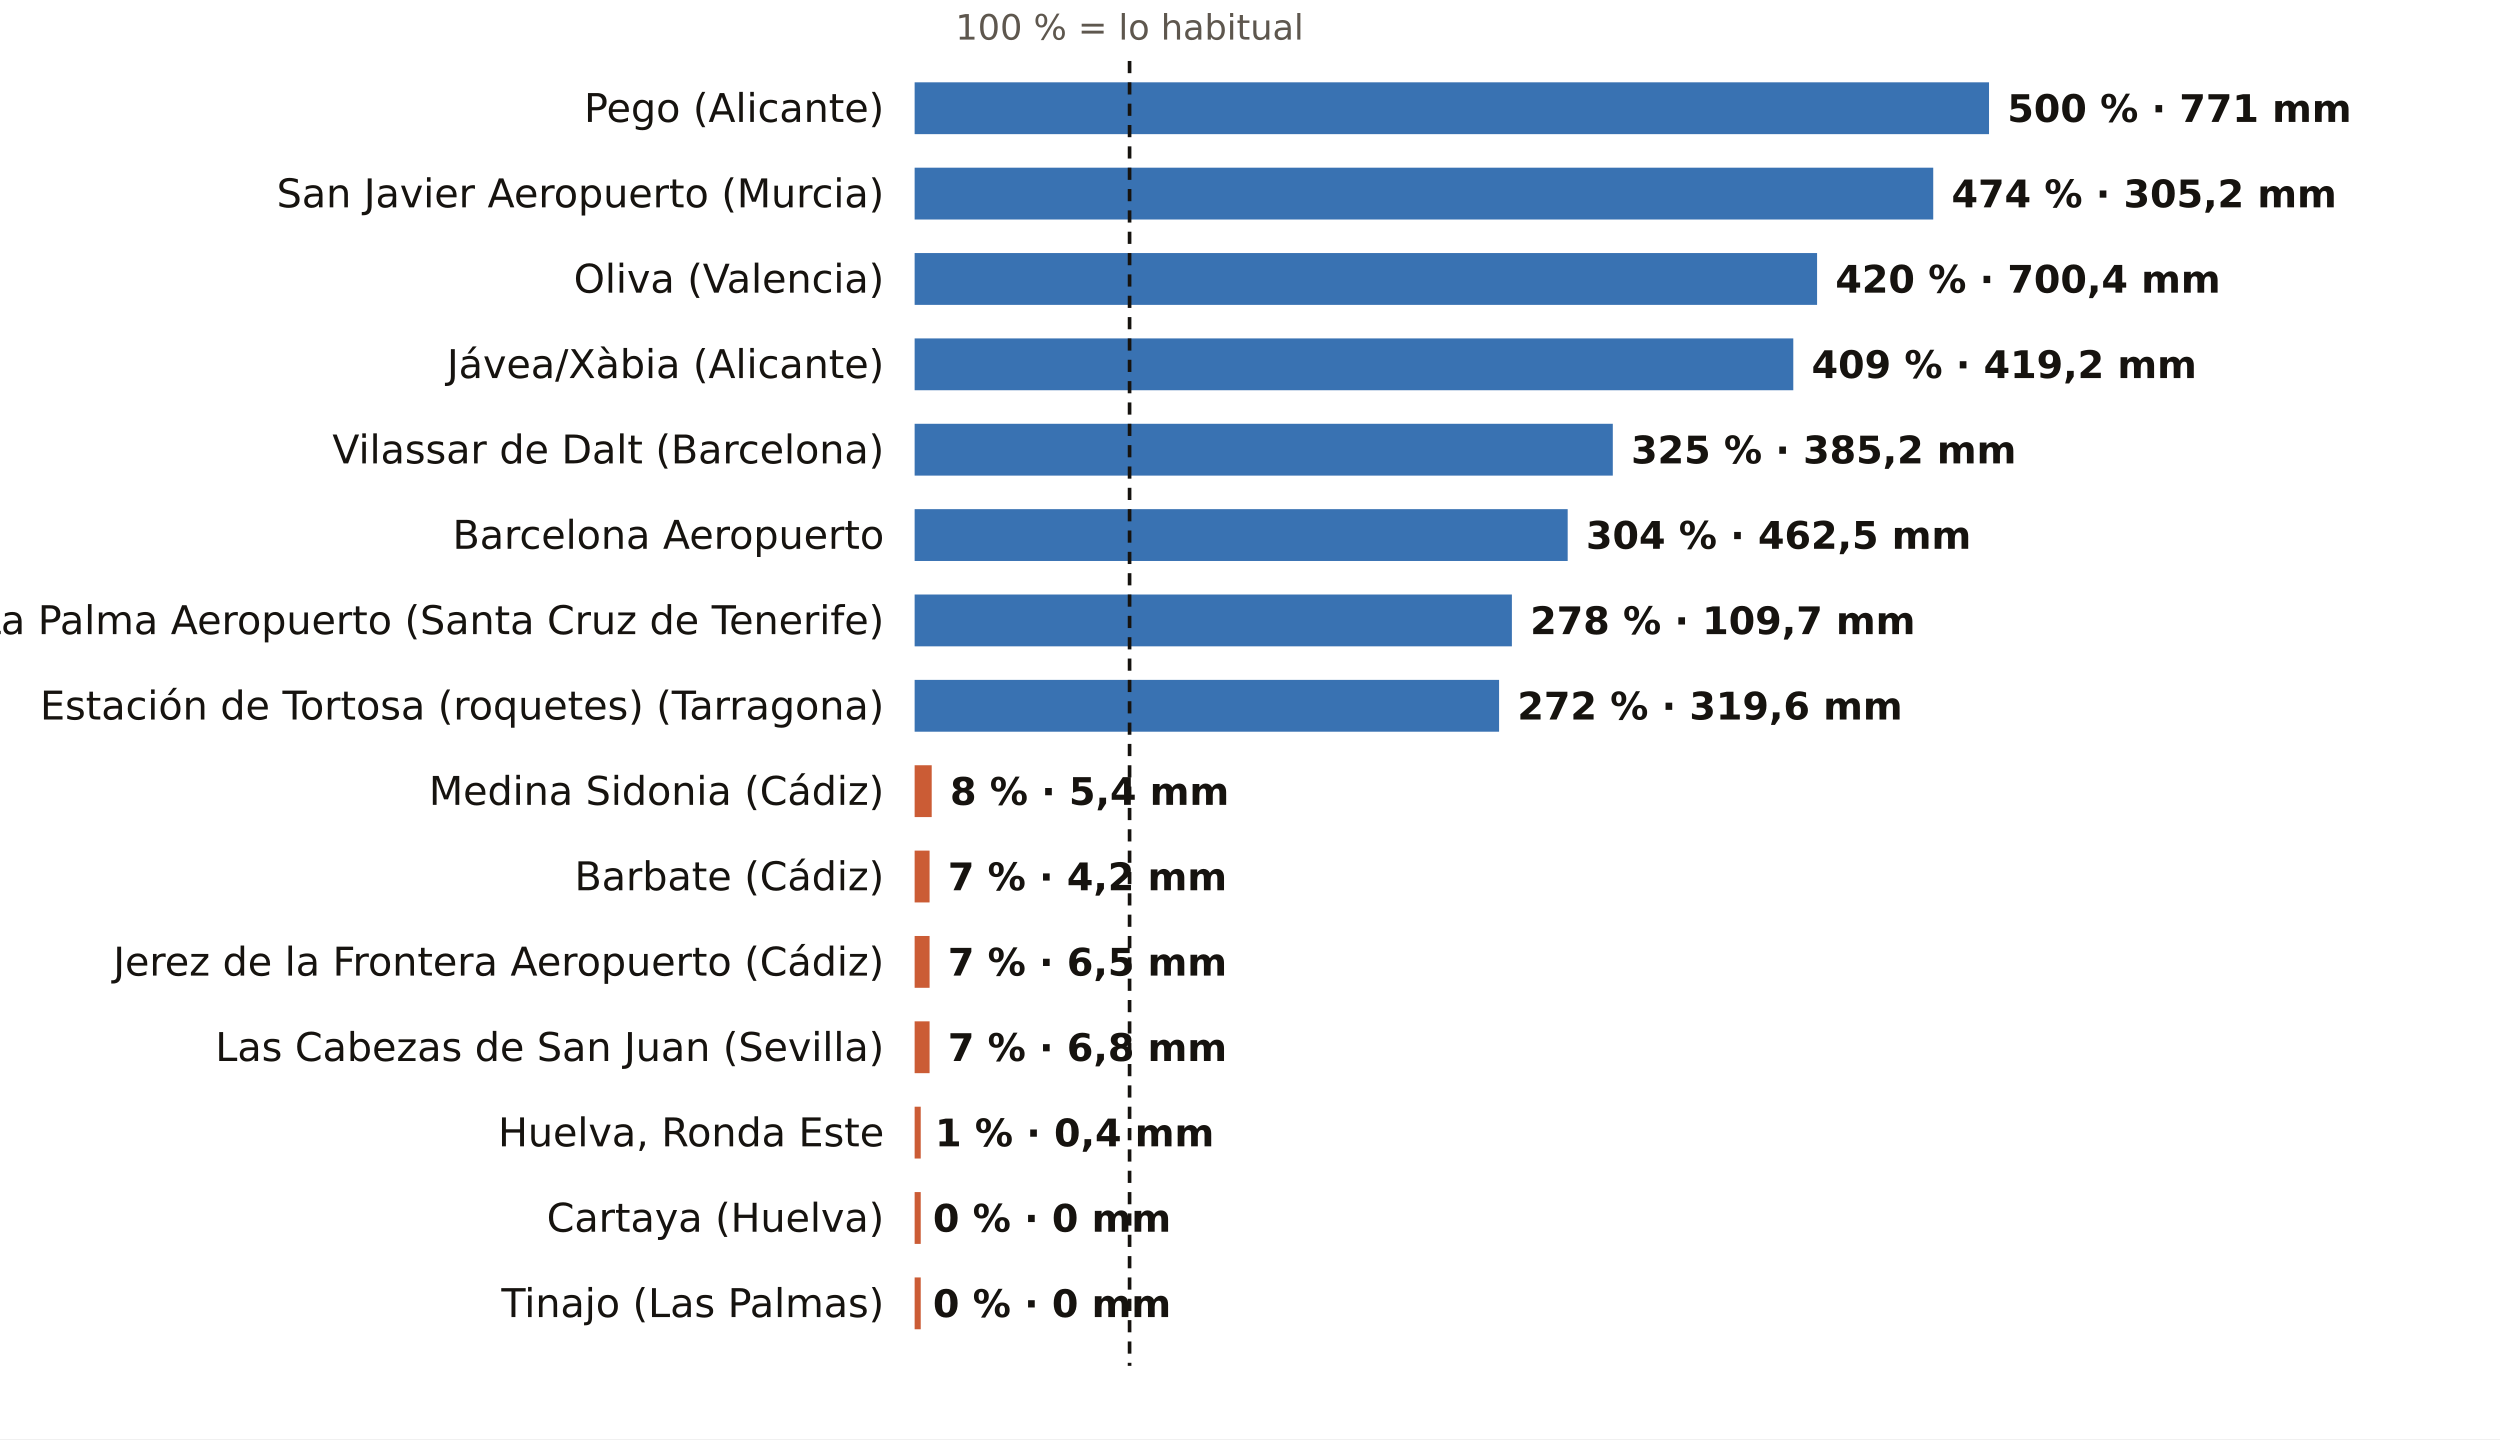
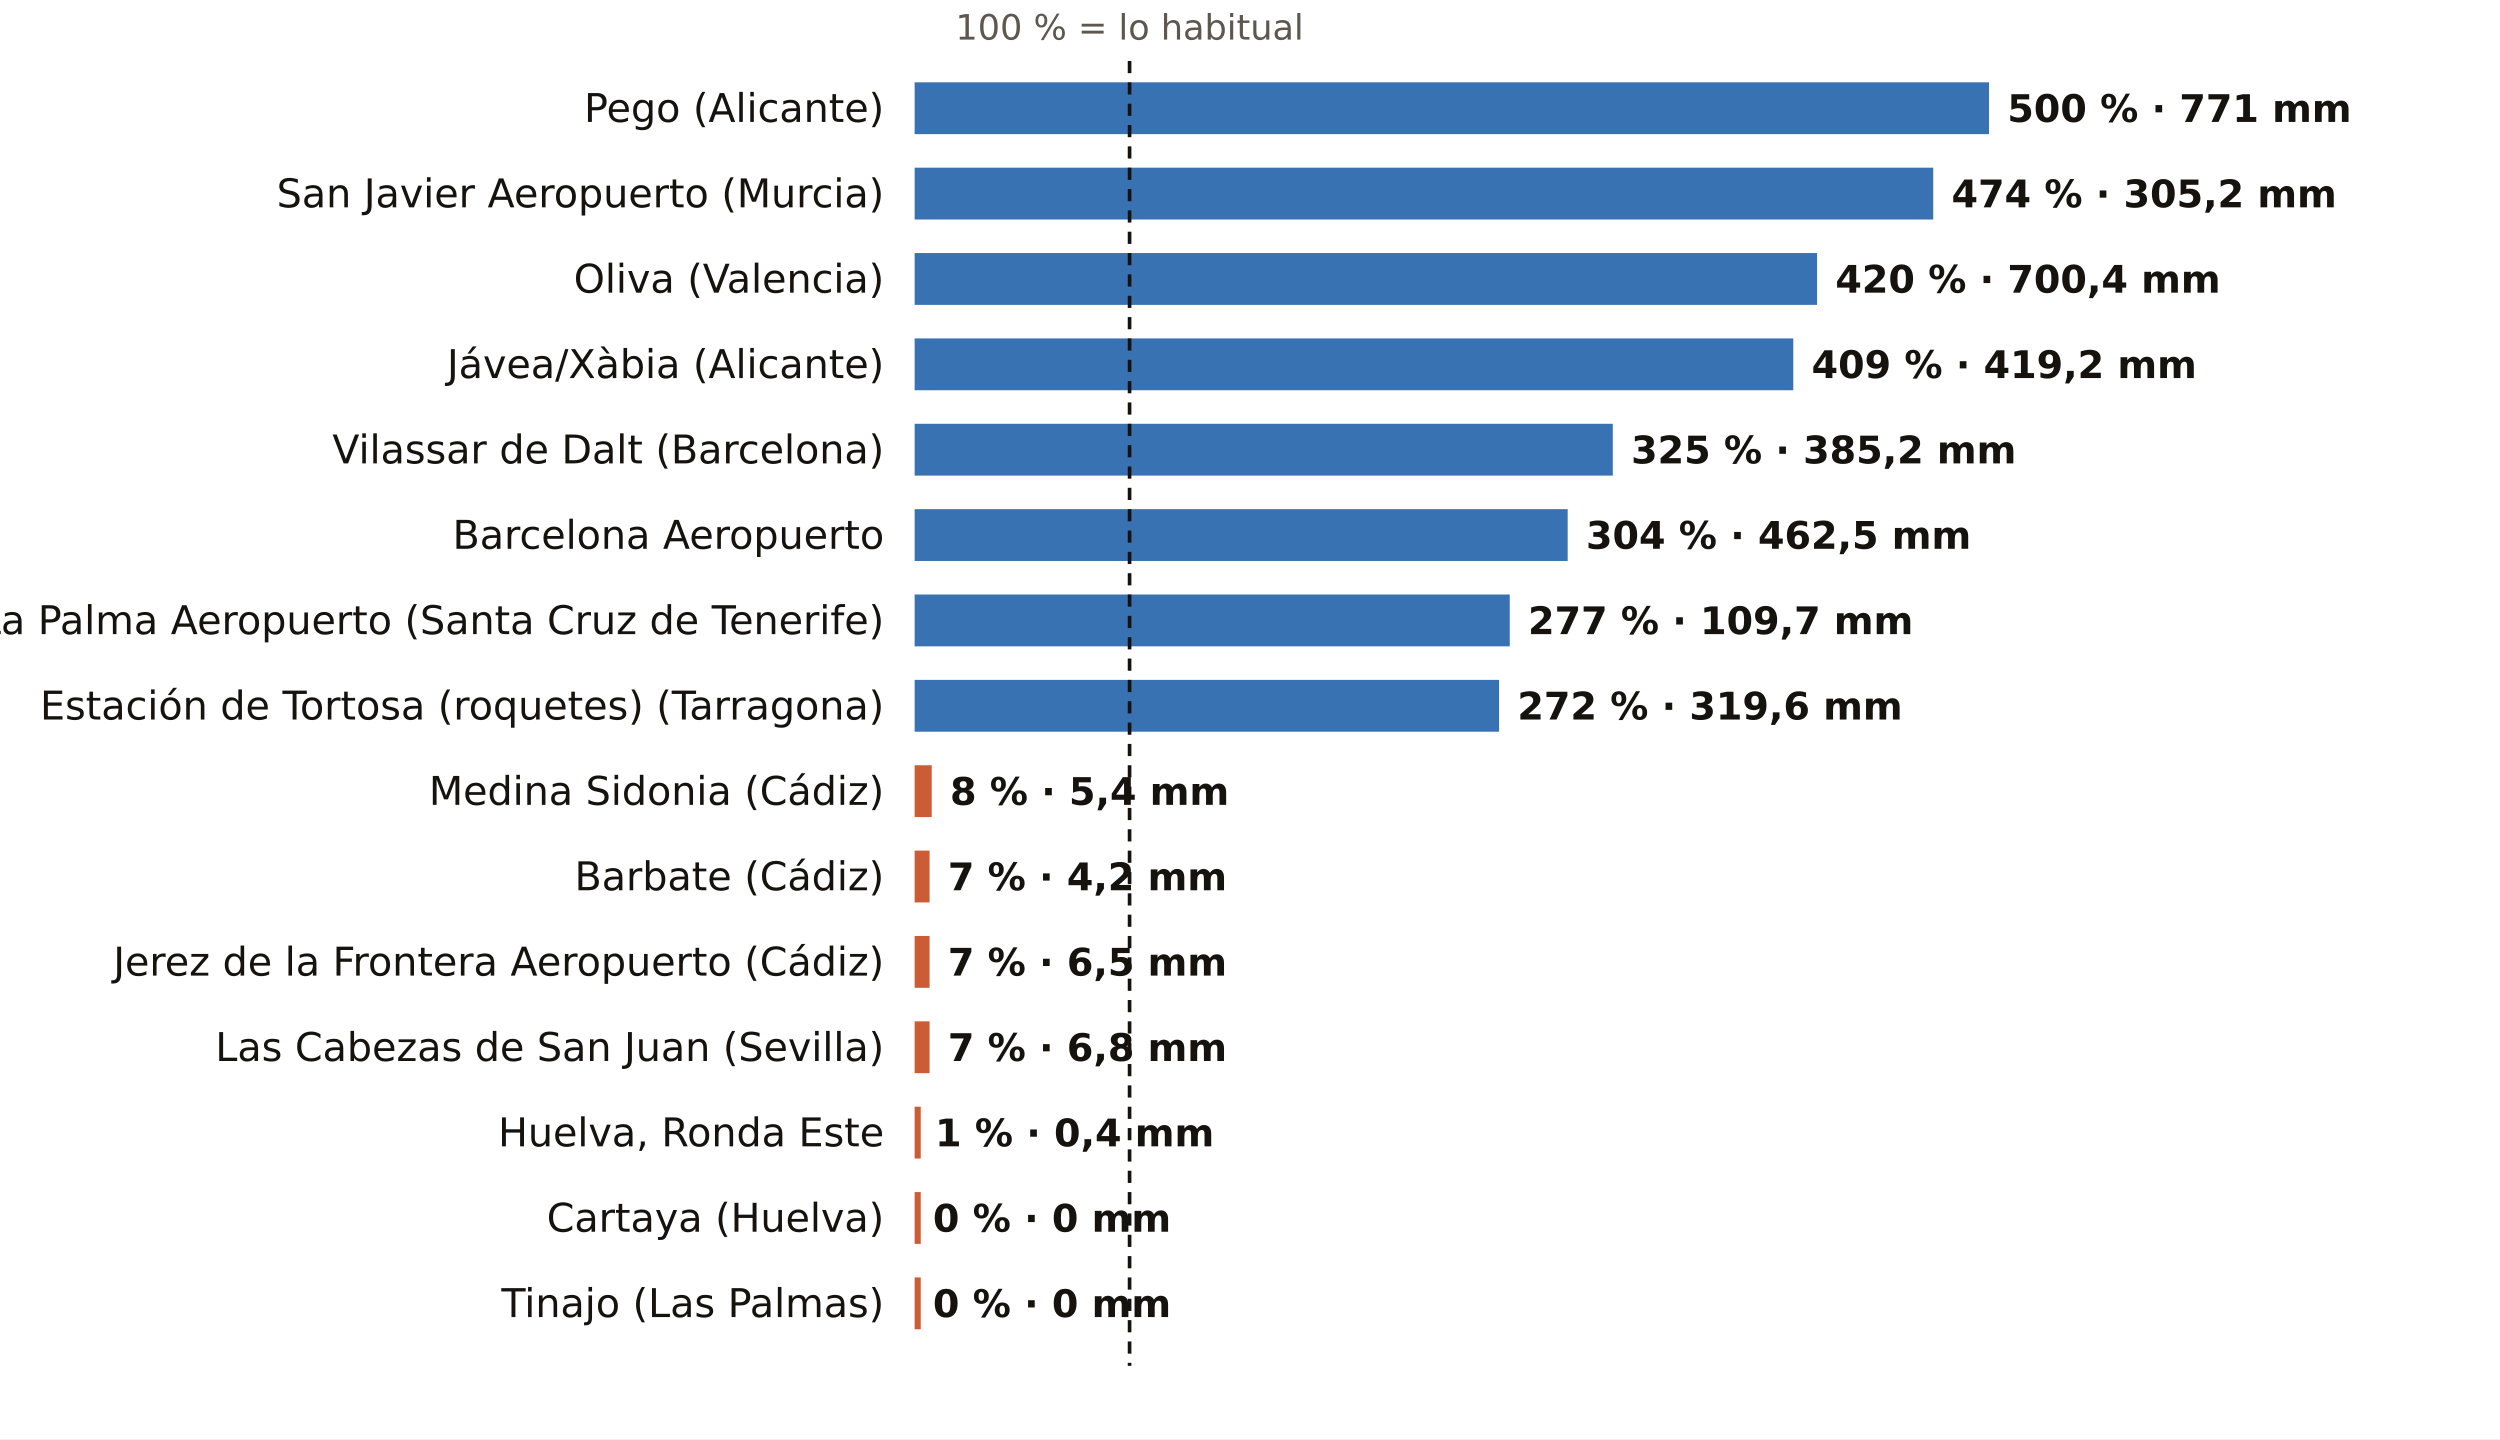
<svg xmlns="http://www.w3.org/2000/svg" viewBox="0 0 820 472" width="820" height="472" role="img" aria-label="El otoño, pluviómetro a pluviómetro: % de lo habitual">
  <rect width="820" height="472" fill="#FFFFFF" />
  <text x="370.5" y="13.0" font-size="11.5" fill="#5E574E" text-anchor="middle" font-weight="400" font-family="Public Sans, DejaVu Sans, Arial, sans-serif">100 % = lo habitual</text>
  <text x="290.0" y="40.0" font-size="13" fill="#16130F" text-anchor="end" font-weight="500" font-family="Public Sans, DejaVu Sans, Arial, sans-serif">Pego (Alicante)</text>
  <rect x="300" y="27" width="352.4" height="17" fill="#1F5FA8" opacity="0.88" />
  <text x="658.4" y="40.0" font-size="12.5" fill="#16130F" text-anchor="start" font-weight="600" font-family="Public Sans, DejaVu Sans, Arial, sans-serif">500 % · 771 mm</text>
  <text x="290.0" y="68.0" font-size="13" fill="#16130F" text-anchor="end" font-weight="500" font-family="Public Sans, DejaVu Sans, Arial, sans-serif">San Javier Aeropuerto (Murcia)</text>
  <rect x="300" y="55" width="334.1" height="17" fill="#1F5FA8" opacity="0.88" />
  <text x="640.1" y="68.0" font-size="12.5" fill="#16130F" text-anchor="start" font-weight="600" font-family="Public Sans, DejaVu Sans, Arial, sans-serif">474 % · 305,2 mm</text>
  <text x="290.0" y="96.0" font-size="13" fill="#16130F" text-anchor="end" font-weight="500" font-family="Public Sans, DejaVu Sans, Arial, sans-serif">Oliva (Valencia)</text>
  <rect x="300" y="83" width="296.0" height="17" fill="#1F5FA8" opacity="0.88" />
  <text x="602.0" y="96.0" font-size="12.5" fill="#16130F" text-anchor="start" font-weight="600" font-family="Public Sans, DejaVu Sans, Arial, sans-serif">420 % · 700,4 mm</text>
  <text x="290.0" y="124.0" font-size="13" fill="#16130F" text-anchor="end" font-weight="500" font-family="Public Sans, DejaVu Sans, Arial, sans-serif">Jávea/Xàbia (Alicante)</text>
  <rect x="300" y="111" width="288.2" height="17" fill="#1F5FA8" opacity="0.88" />
  <text x="594.2" y="124.0" font-size="12.5" fill="#16130F" text-anchor="start" font-weight="600" font-family="Public Sans, DejaVu Sans, Arial, sans-serif">409 % · 419,2 mm</text>
  <text x="290.0" y="152.0" font-size="13" fill="#16130F" text-anchor="end" font-weight="500" font-family="Public Sans, DejaVu Sans, Arial, sans-serif">Vilassar de Dalt (Barcelona)</text>
  <rect x="300" y="139" width="229.0" height="17" fill="#1F5FA8" opacity="0.88" />
  <text x="535.0" y="152.0" font-size="12.5" fill="#16130F" text-anchor="start" font-weight="600" font-family="Public Sans, DejaVu Sans, Arial, sans-serif">325 % · 385,2 mm</text>
  <text x="290.0" y="180.0" font-size="13" fill="#16130F" text-anchor="end" font-weight="500" font-family="Public Sans, DejaVu Sans, Arial, sans-serif">Barcelona Aeropuerto</text>
  <rect x="300" y="167" width="214.2" height="17" fill="#1F5FA8" opacity="0.88" />
  <text x="520.2" y="180.0" font-size="12.5" fill="#16130F" text-anchor="start" font-weight="600" font-family="Public Sans, DejaVu Sans, Arial, sans-serif">304 % · 462,5 mm</text>
  <text x="290.0" y="208.0" font-size="13" fill="#16130F" text-anchor="end" font-weight="500" font-family="Public Sans, DejaVu Sans, Arial, sans-serif">La Palma Aeropuerto (Santa Cruz de Tenerife)</text>
-   <rect x="300" y="195" width="195.9" height="17" fill="#1F5FA8" opacity="0.88" />
-   <text x="501.9" y="208.0" font-size="12.5" fill="#16130F" text-anchor="start" font-weight="600" font-family="Public Sans, DejaVu Sans, Arial, sans-serif">278 % · 109,7 mm</text>
+   <rect x="300" y="195" width="195.2" height="17" fill="#1F5FA8" opacity="0.88" />
+   <text x="501.2" y="208.0" font-size="12.5" fill="#16130F" text-anchor="start" font-weight="600" font-family="Public Sans, DejaVu Sans, Arial, sans-serif">277 % · 109,7 mm</text>
  <text x="290.0" y="236.0" font-size="13" fill="#16130F" text-anchor="end" font-weight="500" font-family="Public Sans, DejaVu Sans, Arial, sans-serif">Estación de Tortosa (roquetes) (Tarragona)</text>
  <rect x="300" y="223" width="191.7" height="17" fill="#1F5FA8" opacity="0.88" />
  <text x="497.7" y="236.0" font-size="12.5" fill="#16130F" text-anchor="start" font-weight="600" font-family="Public Sans, DejaVu Sans, Arial, sans-serif">272 % · 319,6 mm</text>
  <text x="290.0" y="264.0" font-size="13" fill="#16130F" text-anchor="end" font-weight="500" font-family="Public Sans, DejaVu Sans, Arial, sans-serif">Medina Sidonia (Cádiz)</text>
  <rect x="300" y="251" width="5.6" height="17" fill="#C4461A" opacity="0.88" />
  <text x="311.6" y="264.0" font-size="12.5" fill="#16130F" text-anchor="start" font-weight="600" font-family="Public Sans, DejaVu Sans, Arial, sans-serif">8 % · 5,4 mm</text>
  <text x="290.0" y="292.0" font-size="13" fill="#16130F" text-anchor="end" font-weight="500" font-family="Public Sans, DejaVu Sans, Arial, sans-serif">Barbate (Cádiz)</text>
  <rect x="300" y="279" width="4.9" height="17" fill="#C4461A" opacity="0.88" />
  <text x="310.9" y="292.0" font-size="12.5" fill="#16130F" text-anchor="start" font-weight="600" font-family="Public Sans, DejaVu Sans, Arial, sans-serif">7 % · 4,2 mm</text>
  <text x="290.0" y="320.0" font-size="13" fill="#16130F" text-anchor="end" font-weight="500" font-family="Public Sans, DejaVu Sans, Arial, sans-serif">Jerez de la Frontera Aeropuerto (Cádiz)</text>
  <rect x="300" y="307" width="4.9" height="17" fill="#C4461A" opacity="0.88" />
  <text x="310.9" y="320.0" font-size="12.5" fill="#16130F" text-anchor="start" font-weight="600" font-family="Public Sans, DejaVu Sans, Arial, sans-serif">7 % · 6,5 mm</text>
  <text x="290.0" y="348.0" font-size="13" fill="#16130F" text-anchor="end" font-weight="500" font-family="Public Sans, DejaVu Sans, Arial, sans-serif">Las Cabezas de San Juan (Sevilla)</text>
  <rect x="300" y="335" width="4.9" height="17" fill="#C4461A" opacity="0.88" />
  <text x="310.9" y="348.0" font-size="12.5" fill="#16130F" text-anchor="start" font-weight="600" font-family="Public Sans, DejaVu Sans, Arial, sans-serif">7 % · 6,8 mm</text>
  <text x="290.0" y="376.0" font-size="13" fill="#16130F" text-anchor="end" font-weight="500" font-family="Public Sans, DejaVu Sans, Arial, sans-serif">Huelva, Ronda Este</text>
  <rect x="300" y="363" width="2.0" height="17" fill="#C4461A" opacity="0.88" />
  <text x="306.7" y="376.0" font-size="12.5" fill="#16130F" text-anchor="start" font-weight="600" font-family="Public Sans, DejaVu Sans, Arial, sans-serif">1 % · 0,4 mm</text>
  <text x="290.0" y="404.0" font-size="13" fill="#16130F" text-anchor="end" font-weight="500" font-family="Public Sans, DejaVu Sans, Arial, sans-serif">Cartaya (Huelva)</text>
  <rect x="300" y="391" width="2.0" height="17" fill="#C4461A" opacity="0.88" />
  <text x="306.0" y="404.0" font-size="12.5" fill="#16130F" text-anchor="start" font-weight="600" font-family="Public Sans, DejaVu Sans, Arial, sans-serif">0 % · 0 mm</text>
  <text x="290.0" y="432.0" font-size="13" fill="#16130F" text-anchor="end" font-weight="500" font-family="Public Sans, DejaVu Sans, Arial, sans-serif">Tinajo (Las Palmas)</text>
  <rect x="300" y="419" width="2.0" height="17" fill="#C4461A" opacity="0.88" />
  <text x="306.0" y="432.0" font-size="12.5" fill="#16130F" text-anchor="start" font-weight="600" font-family="Public Sans, DejaVu Sans, Arial, sans-serif">0 % · 0 mm</text>
  <line x1="370.5" x2="370.5" y1="20" y2="448" stroke="#16130F" stroke-width="1.2" stroke-dasharray="4 3" />
</svg>
